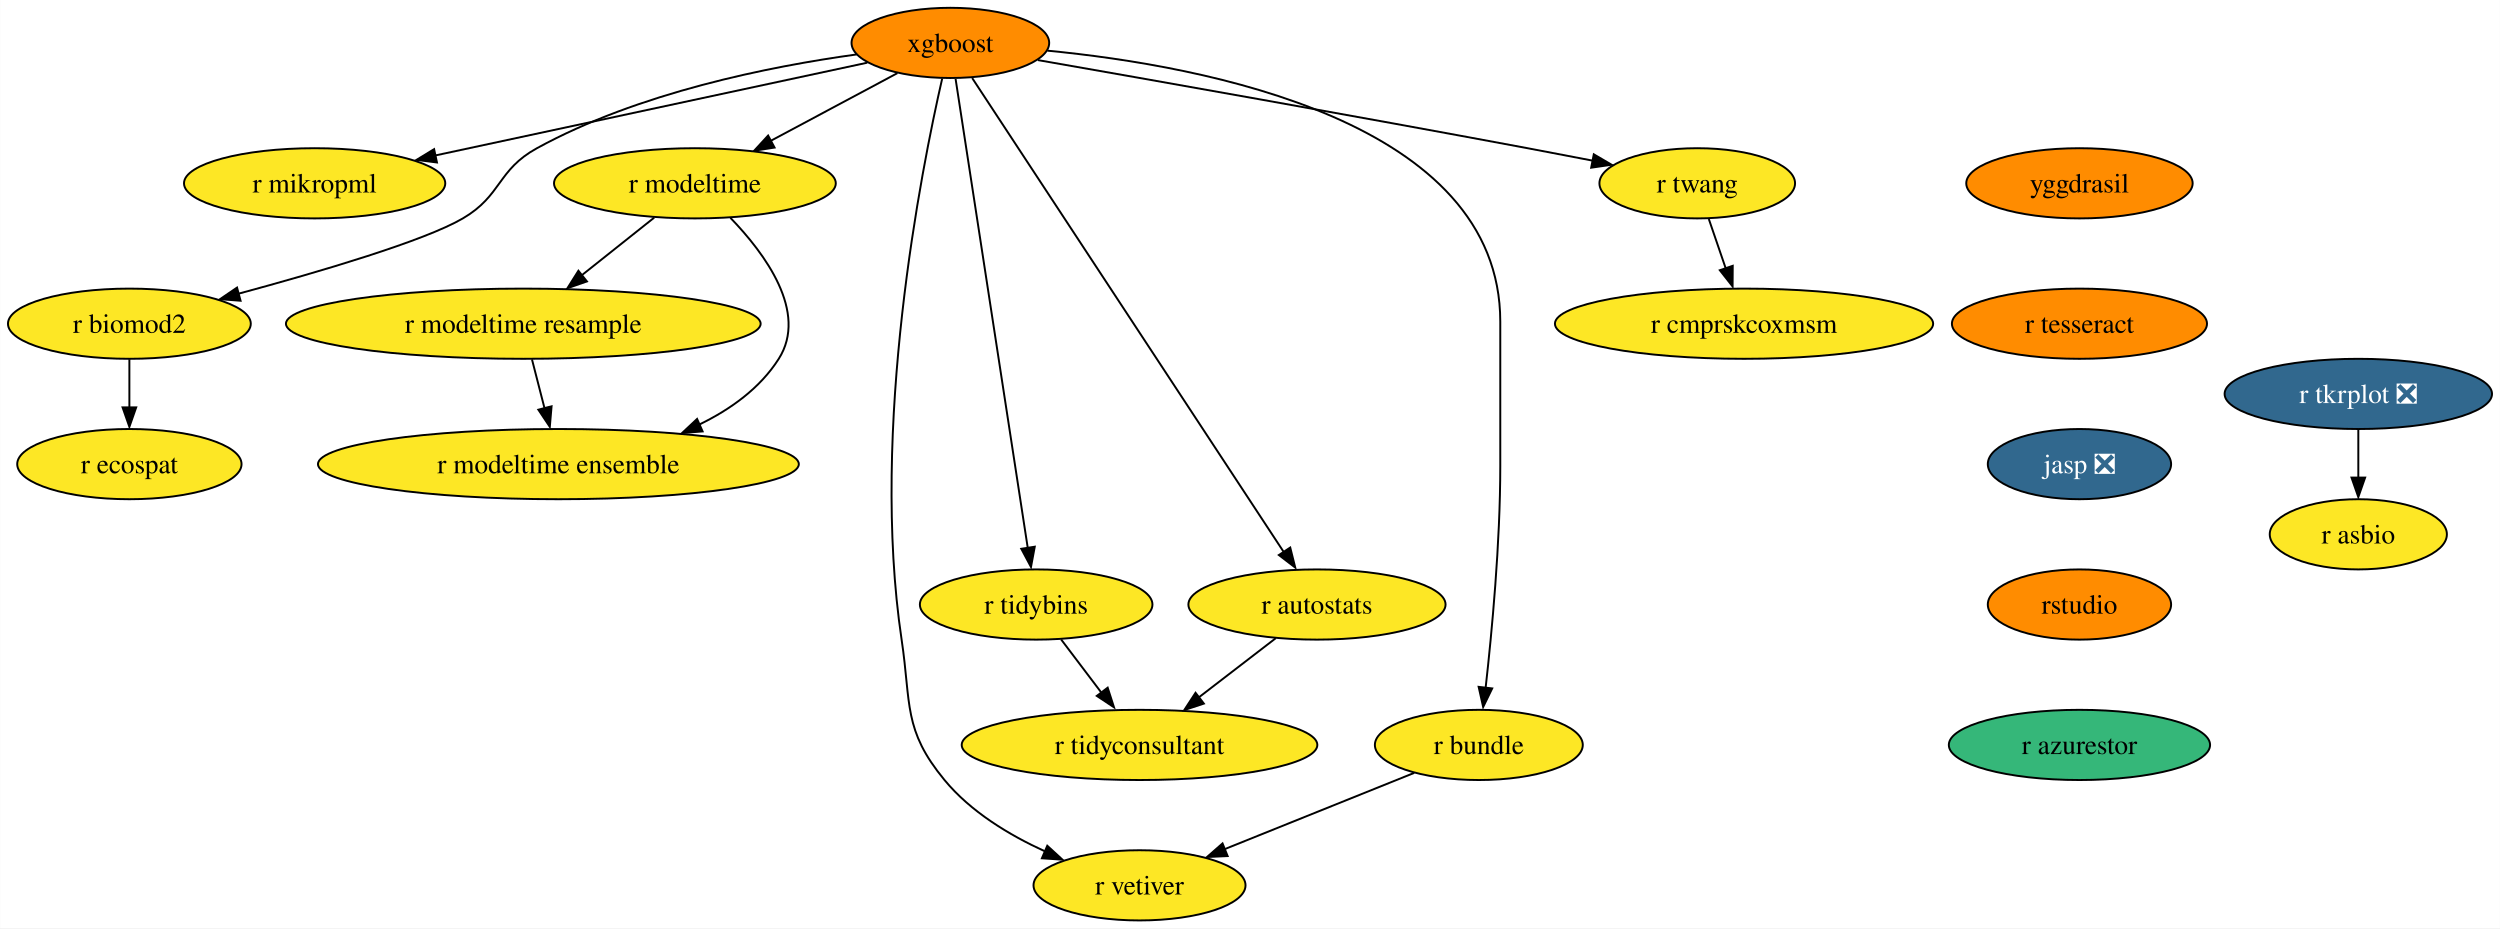
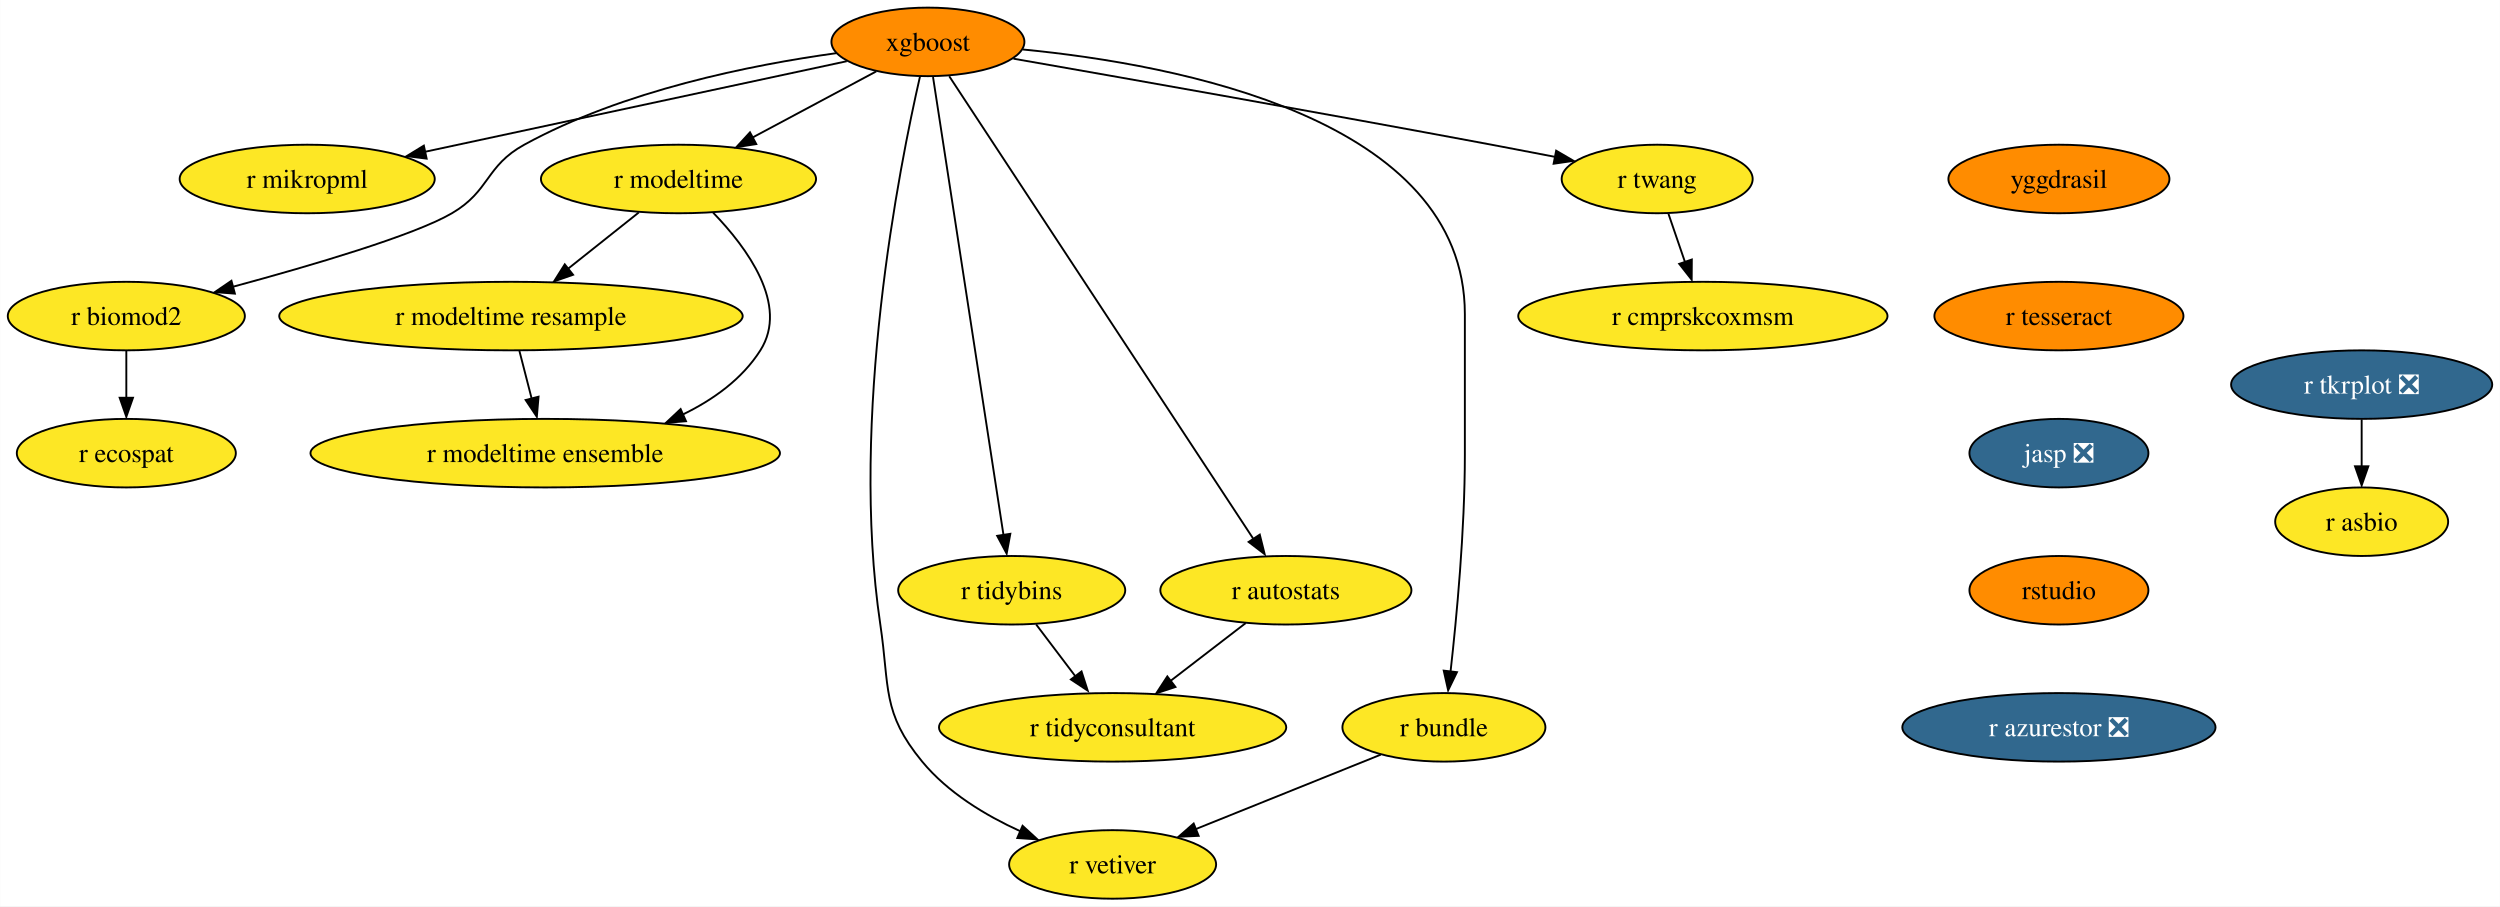
- <svg xmlns="http://www.w3.org/2000/svg" xmlns:xlink="http://www.w3.org/1999/xlink" width="1282pt" height="476pt" viewBox="0.00 0.00 1281.83 476.00">
+ <svg xmlns="http://www.w3.org/2000/svg" xmlns:xlink="http://www.w3.org/1999/xlink" width="1313pt" height="476pt" viewBox="0.00 0.00 1312.83 476.00">
  <g id="graph0" class="graph" transform="scale(1 1) rotate(0) translate(4 472)">
-     <polygon fill="white" stroke="none" points="-4,4 -4,-472 1277.83,-472 1277.83,4 -4,4" />
+     <polygon fill="white" stroke="none" points="-4,4 -4,-472 1308.83,-472 1308.83,4 -4,4" />
    <g id="node1" class="node">
      <g id="a_node1">
        <a xlink:href="https://github.com/conda-forge/xgboost-feedstock" xlink:title="xgboost">
          <ellipse fill="#ff8c00" stroke="black" cx="483.26" cy="-450" rx="50.68" ry="18" />
          <text text-anchor="middle" x="483.26" y="-445.32" font-family="Times,serif" font-size="14.00">xgboost</text>
        </a>
      </g>
    </g>
    <g id="node2" class="node">
      <g id="a_node2">
        <a xlink:href="https://github.com/conda-forge/r-mikropml-feedstock" xlink:title="r mikropml">
          <ellipse fill="#fde725" stroke="black" cx="157.26" cy="-378" rx="66.99" ry="18" />
          <text text-anchor="middle" x="157.26" y="-373.32" font-family="Times,serif" font-size="14.00">r mikropml</text>
        </a>
      </g>
    </g>
    <g id="edge1" class="edge">
      <path fill="none" stroke="black" d="M440.64,-439.85C384.07,-427.7 283.8,-406.17 218.96,-392.25" />
      <polygon fill="black" stroke="black" points="219.99,-388.68 209.47,-390 218.52,-395.52 219.99,-388.68" />
    </g>
    <g id="node3" class="node">
      <g id="a_node3">
        <a xlink:href="https://github.com/conda-forge/r-biomod2-feedstock" xlink:title="r biomod2">
          <ellipse fill="#fde725" stroke="black" cx="62.26" cy="-306" rx="62.26" ry="18" />
          <text text-anchor="middle" x="62.26" y="-301.32" font-family="Times,serif" font-size="14.00">r biomod2</text>
        </a>
      </g>
    </g>
    <g id="edge2" class="edge">
      <path fill="none" stroke="black" d="M435.24,-444.09C390.52,-437.92 323.15,-424.46 271.26,-396 250.86,-384.81 253.34,-371.75 233.26,-360 213.53,-348.46 160.05,-332.69 118.1,-321.36" />
      <polygon fill="black" stroke="black" points="119.28,-317.78 108.71,-318.58 117.47,-324.54 119.28,-317.78" />
    </g>
    <g id="node4" class="node">
      <g id="a_node4">
        <a xlink:href="https://github.com/conda-forge/r-modeltime-feedstock" xlink:title="r modeltime">
          <ellipse fill="#fde725" stroke="black" cx="352.26" cy="-378" rx="72.25" ry="18" />
          <text text-anchor="middle" x="352.26" y="-373.32" font-family="Times,serif" font-size="14.00">r modeltime</text>
        </a>
      </g>
    </g>
    <g id="edge3" class="edge">
      <path fill="none" stroke="black" d="M456.11,-434.5C437.35,-424.47 412.11,-410.98 391.2,-399.81" />
      <polygon fill="black" stroke="black" points="393.11,-396.33 382.64,-394.7 389.81,-402.5 393.11,-396.33" />
    </g>
    <g id="node5" class="node">
      <g id="a_node5">
        <a xlink:href="https://github.com/conda-forge/r-vetiver-feedstock" xlink:title="r vetiver">
          <ellipse fill="#fde725" stroke="black" cx="580.26" cy="-18" rx="54.36" ry="18" />
          <text text-anchor="middle" x="580.26" y="-13.32" font-family="Times,serif" font-size="14.00">r vetiver</text>
        </a>
      </g>
    </g>
    <g id="edge4" class="edge">
      <path fill="none" stroke="black" d="M479.07,-431.71C468.38,-385.05 442.01,-252.77 458.26,-144 463.2,-110.91 458.96,-97.81 480.26,-72 493.66,-55.76 513.36,-43.83 531.74,-35.45" />
      <polygon fill="black" stroke="black" points="532.96,-38.31 540.77,-31.15 530.2,-31.87 532.96,-38.31" />
    </g>
    <g id="node6" class="node">
      <g id="a_node6">
        <a xlink:href="https://github.com/conda-forge/r-tidybins-feedstock" xlink:title="r tidybins">
          <ellipse fill="#fde725" stroke="black" cx="527.26" cy="-162" rx="59.63" ry="18" />
          <text text-anchor="middle" x="527.26" y="-157.32" font-family="Times,serif" font-size="14.00">r tidybins</text>
        </a>
      </g>
    </g>
    <g id="edge5" class="edge">
      <path fill="none" stroke="black" d="M485.94,-431.54C493.32,-383.56 513.97,-249.39 522.97,-190.88" />
      <polygon fill="black" stroke="black" points="526.54,-191.65 524.61,-181.23 519.63,-190.58 526.54,-191.65" />
    </g>
    <g id="node7" class="node">
      <g id="a_node7">
        <a xlink:href="https://github.com/conda-forge/r-autostats-feedstock" xlink:title="r autostats">
          <ellipse fill="#fde725" stroke="black" cx="671.26" cy="-162" rx="65.94" ry="18" />
          <text text-anchor="middle" x="671.26" y="-157.32" font-family="Times,serif" font-size="14.00">r autostats</text>
        </a>
      </g>
    </g>
    <g id="edge6" class="edge">
      <path fill="none" stroke="black" d="M494.45,-431.97C526.06,-383.88 616.14,-246.85 654.08,-189.13" />
      <polygon fill="black" stroke="black" points="657.55,-191.22 660.12,-180.94 651.7,-187.38 657.55,-191.22" />
    </g>
    <g id="node8" class="node">
      <g id="a_node8">
        <a xlink:href="https://github.com/conda-forge/r-bundle-feedstock" xlink:title="r bundle">
          <ellipse fill="#fde725" stroke="black" cx="754.26" cy="-90" rx="53.31" ry="18" />
          <text text-anchor="middle" x="754.26" y="-85.33" font-family="Times,serif" font-size="14.00">r bundle</text>
        </a>
      </g>
    </g>
    <g id="edge7" class="edge">
      <path fill="none" stroke="black" d="M533.02,-446.02C613.98,-438.18 765.26,-409.78 765.26,-307 765.26,-307 765.26,-307 765.26,-233 765.26,-193.45 760.96,-147.88 757.74,-119.26" />
      <polygon fill="black" stroke="black" points="761.11,-118.98 756.48,-109.45 754.16,-119.79 761.11,-118.98" />
    </g>
    <g id="node9" class="node">
      <g id="a_node9">
        <a xlink:href="https://github.com/conda-forge/r-twang-feedstock" xlink:title="r twang">
          <ellipse fill="#fde725" stroke="black" cx="866.26" cy="-378" rx="50.16" ry="18" />
          <text text-anchor="middle" x="866.26" y="-373.32" font-family="Times,serif" font-size="14.00">r twang</text>
        </a>
      </g>
    </g>
    <g id="edge8" class="edge">
      <path fill="none" stroke="black" d="M528.18,-441.18C586.21,-431.03 690.35,-412.64 779.26,-396 790.03,-393.98 801.55,-391.77 812.56,-389.63" />
      <polygon fill="black" stroke="black" points="813.21,-392.87 822.36,-387.52 811.87,-386 813.21,-392.87" />
    </g>
    <g id="node10" class="node">
      <g id="a_node10">
        <a xlink:href="https://github.com/conda-forge/r-ecospat-feedstock" xlink:title="r ecospat">
          <ellipse fill="#fde725" stroke="black" cx="62.26" cy="-234" rx="57.52" ry="18" />
          <text text-anchor="middle" x="62.26" y="-229.32" font-family="Times,serif" font-size="14.00">r ecospat</text>
        </a>
      </g>
    </g>
    <g id="edge9" class="edge">
      <path fill="none" stroke="black" d="M62.26,-287.7C62.26,-280.24 62.26,-271.32 62.26,-262.97" />
      <polygon fill="black" stroke="black" points="65.76,-263.1 62.26,-253.1 58.76,-263.1 65.76,-263.1" />
    </g>
    <g id="node11" class="node">
      <g id="a_node11">
        <a xlink:href="https://github.com/conda-forge/r-modeltime.resample-feedstock" xlink:title="r modeltime resample">
          <ellipse fill="#fde725" stroke="black" cx="264.26" cy="-306" rx="121.71" ry="18" />
          <text text-anchor="middle" x="264.26" y="-301.32" font-family="Times,serif" font-size="14.00">r modeltime resample</text>
        </a>
      </g>
    </g>
    <g id="edge10" class="edge">
      <path fill="none" stroke="black" d="M331.4,-360.41C320.36,-351.63 306.6,-340.68 294.41,-330.99" />
      <polygon fill="black" stroke="black" points="296.89,-327.69 286.88,-324.2 292.53,-333.17 296.89,-327.69" />
    </g>
    <g id="node12" class="node">
      <g id="a_node12">
        <a xlink:href="https://github.com/conda-forge/r-modeltime.ensemble-feedstock" xlink:title="r modeltime ensemble">
          <ellipse fill="#fde725" stroke="black" cx="282.26" cy="-234" rx="123.29" ry="18" />
          <text text-anchor="middle" x="282.26" y="-229.32" font-family="Times,serif" font-size="14.00">r modeltime ensemble</text>
        </a>
      </g>
    </g>
    <g id="edge11" class="edge">
      <path fill="none" stroke="black" d="M370.45,-360.32C388.19,-341.96 410.44,-311.9 395.26,-288 385.64,-272.87 370.43,-261.98 354.25,-254.17" />
      <polygon fill="black" stroke="black" points="356.21,-250.77 345.65,-249.92 353.38,-257.17 356.21,-250.77" />
    </g>
    <g id="node13" class="node">
      <g id="a_node13">
        <a xlink:href="https://github.com/conda-forge/r-tidyconsultant-feedstock" xlink:title="r tidyconsultant">
          <ellipse fill="#fde725" stroke="black" cx="580.26" cy="-90" rx="91.19" ry="18" />
          <text text-anchor="middle" x="580.26" y="-85.33" font-family="Times,serif" font-size="14.00">r tidyconsultant</text>
        </a>
      </g>
    </g>
    <g id="edge12" class="edge">
      <path fill="none" stroke="black" d="M540.09,-144.05C546.24,-135.92 553.76,-126 560.61,-116.94" />
      <polygon fill="black" stroke="black" points="563.93,-119.36 567.18,-109.28 558.35,-115.14 563.93,-119.36" />
    </g>
    <g id="edge13" class="edge">
      <path fill="none" stroke="black" d="M650.15,-144.76C638.46,-135.77 623.72,-124.44 610.8,-114.49" />
      <polygon fill="black" stroke="black" points="613.26,-111.2 603.2,-107.88 608.99,-116.75 613.26,-111.2" />
    </g>
    <g id="edge14" class="edge">
      <path fill="none" stroke="black" d="M721.12,-75.67C693.48,-64.55 653.88,-48.62 623.71,-36.48" />
      <polygon fill="black" stroke="black" points="625.45,-33.01 614.86,-32.52 622.83,-39.5 625.45,-33.01" />
    </g>
    <g id="node14" class="node">
      <g id="a_node14">
        <a xlink:href="https://github.com/conda-forge/r-cmprskcoxmsm-feedstock" xlink:title="r cmprskcoxmsm">
          <ellipse fill="#fde725" stroke="black" cx="890.26" cy="-306" rx="96.98" ry="18" />
          <text text-anchor="middle" x="890.26" y="-301.32" font-family="Times,serif" font-size="14.00">r cmprskcoxmsm</text>
        </a>
      </g>
    </g>
    <g id="edge15" class="edge">
      <path fill="none" stroke="black" d="M872.19,-359.7C874.8,-352.07 877.94,-342.92 880.86,-334.4" />
      <polygon fill="black" stroke="black" points="884.46,-335.7 884.39,-325.1 877.84,-333.43 884.46,-335.7" />
    </g>
    <g id="edge19" class="edge">
      <path fill="none" stroke="black" d="M268.71,-287.7C270.65,-280.15 272.97,-271.12 275.14,-262.68" />
      <polygon fill="black" stroke="black" points="278.76,-263.66 277.86,-253.1 271.98,-261.92 278.76,-263.66" />
    </g>
    <g id="node15" class="node">
      <g id="a_node15">
        <a xlink:href="https://github.com/conda-forge/r-tkrplot-feedstock/pull/9" xlink:title="r tkrplot ❎">
-           <ellipse fill="#31688e" stroke="black" cx="1205.26" cy="-270" rx="68.57" ry="18" />
-           <text text-anchor="middle" x="1205.26" y="-265.32" font-family="Times,serif" font-size="14.00" fill="white">r tkrplot ❎</text>
+           <ellipse fill="#31688e" stroke="black" cx="1236.26" cy="-270" rx="68.57" ry="18" />
+           <text text-anchor="middle" x="1236.26" y="-265.32" font-family="Times,serif" font-size="14.00" fill="white">r tkrplot ❎</text>
        </a>
      </g>
    </g>
    <g id="node16" class="node">
      <g id="a_node16">
        <a xlink:href="https://github.com/conda-forge/r-asbio-feedstock" xlink:title="r asbio">
-           <ellipse fill="#fde725" stroke="black" cx="1205.26" cy="-198" rx="45.42" ry="18" />
-           <text text-anchor="middle" x="1205.26" y="-193.32" font-family="Times,serif" font-size="14.00">r asbio</text>
+           <ellipse fill="#fde725" stroke="black" cx="1236.26" cy="-198" rx="45.42" ry="18" />
+           <text text-anchor="middle" x="1236.26" y="-193.32" font-family="Times,serif" font-size="14.00">r asbio</text>
        </a>
      </g>
    </g>
    <g id="edge16" class="edge">
-       <path fill="none" stroke="black" d="M1205.26,-251.7C1205.26,-244.24 1205.26,-235.32 1205.26,-226.97" />
-       <polygon fill="black" stroke="black" points="1208.76,-227.1 1205.26,-217.1 1201.76,-227.1 1208.76,-227.1" />
+       <path fill="none" stroke="black" d="M1236.26,-251.7C1236.26,-244.24 1236.26,-235.32 1236.26,-226.97" />
+       <polygon fill="black" stroke="black" points="1239.76,-227.1 1236.26,-217.1 1232.76,-227.1 1239.76,-227.1" />
    </g>
    <g id="node17" class="node">
      <g id="a_node17">
        <a xlink:href="https://github.com/conda-forge/yggdrasil-feedstock" xlink:title="yggdrasil">
-           <ellipse fill="#ff8c00" stroke="black" cx="1062.26" cy="-378" rx="58.05" ry="18" />
-           <text text-anchor="middle" x="1062.26" y="-373.32" font-family="Times,serif" font-size="14.00">yggdrasil</text>
+           <ellipse fill="#ff8c00" stroke="black" cx="1077.26" cy="-378" rx="58.05" ry="18" />
+           <text text-anchor="middle" x="1077.26" y="-373.32" font-family="Times,serif" font-size="14.00">yggdrasil</text>
        </a>
      </g>
    </g>
    <g id="node18" class="node">
      <g id="a_node18">
        <a xlink:href="https://github.com/conda-forge/r-tesseract-feedstock" xlink:title="r tesseract">
-           <ellipse fill="#ff8c00" stroke="black" cx="1062.26" cy="-306" rx="65.41" ry="18" />
-           <text text-anchor="middle" x="1062.26" y="-301.32" font-family="Times,serif" font-size="14.00">r tesseract</text>
+           <ellipse fill="#ff8c00" stroke="black" cx="1077.26" cy="-306" rx="65.41" ry="18" />
+           <text text-anchor="middle" x="1077.26" y="-301.32" font-family="Times,serif" font-size="14.00">r tesseract</text>
        </a>
      </g>
    </g>
    <g id="node19" class="node">
      <g id="a_node19">
        <a xlink:href="https://github.com/conda-forge/jasp-feedstock/pull/22" xlink:title="jasp ❎">
-           <ellipse fill="#31688e" stroke="black" cx="1062.26" cy="-234" rx="47" ry="18" />
-           <text text-anchor="middle" x="1062.26" y="-229.32" font-family="Times,serif" font-size="14.00" fill="white">jasp ❎</text>
+           <ellipse fill="#31688e" stroke="black" cx="1077.26" cy="-234" rx="47" ry="18" />
+           <text text-anchor="middle" x="1077.26" y="-229.32" font-family="Times,serif" font-size="14.00" fill="white">jasp ❎</text>
        </a>
      </g>
    </g>
    <g id="node20" class="node">
      <g id="a_node20">
        <a xlink:href="https://github.com/conda-forge/rstudio-feedstock" xlink:title="rstudio">
-           <ellipse fill="#ff8c00" stroke="black" cx="1062.26" cy="-162" rx="47" ry="18" />
-           <text text-anchor="middle" x="1062.26" y="-157.32" font-family="Times,serif" font-size="14.00">rstudio</text>
+           <ellipse fill="#ff8c00" stroke="black" cx="1077.26" cy="-162" rx="47" ry="18" />
+           <text text-anchor="middle" x="1077.26" y="-157.32" font-family="Times,serif" font-size="14.00">rstudio</text>
        </a>
      </g>
    </g>
    <g id="node21" class="node">
      <g id="a_node21">
-         <a xlink:href="https://github.com/conda-forge/r-azurestor-feedstock" xlink:title="r azurestor">
-           <ellipse fill="#35b779" stroke="black" cx="1062.26" cy="-90" rx="66.99" ry="18" />
-           <text text-anchor="middle" x="1062.26" y="-85.33" font-family="Times,serif" font-size="14.00">r azurestor</text>
+         <a xlink:href="https://github.com/conda-forge/r-azurestor-feedstock/pull/1" xlink:title="r azurestor ❎">
+           <ellipse fill="#31688e" stroke="black" cx="1077.26" cy="-90" rx="82.25" ry="18" />
+           <text text-anchor="middle" x="1077.26" y="-85.33" font-family="Times,serif" font-size="14.00" fill="white">r azurestor ❎</text>
        </a>
      </g>
    </g>
  </g>
</svg>
